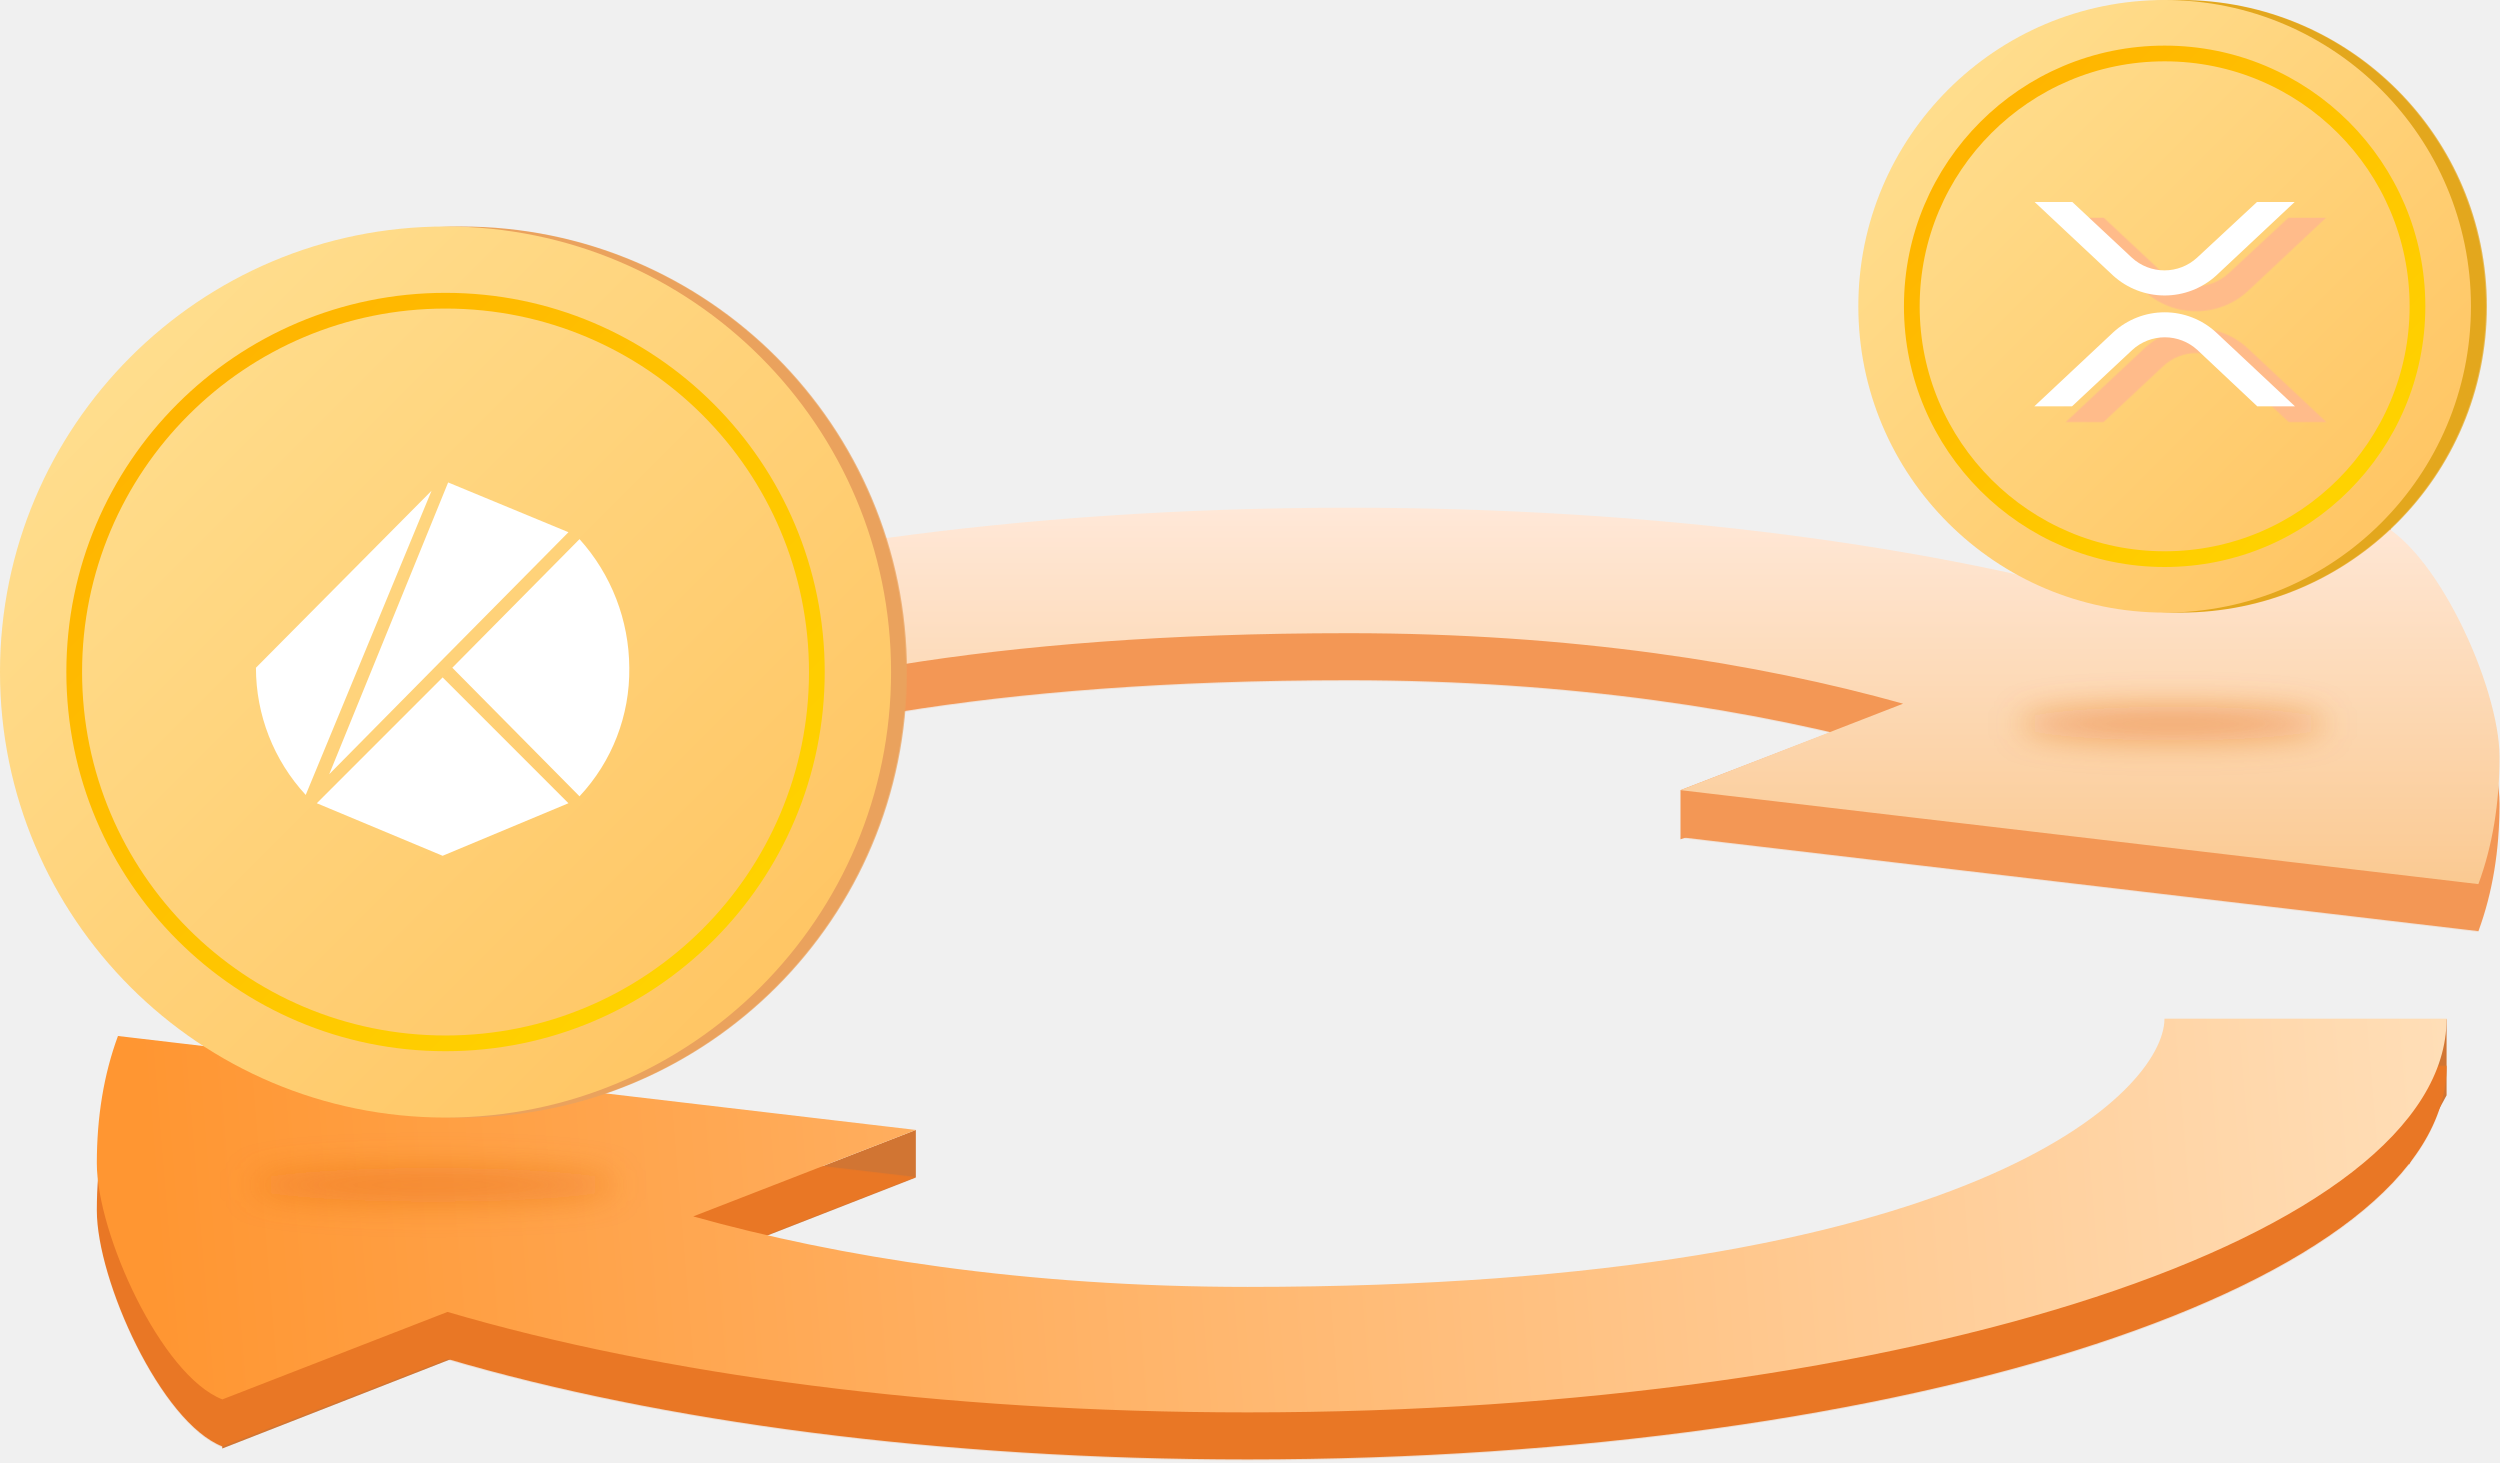
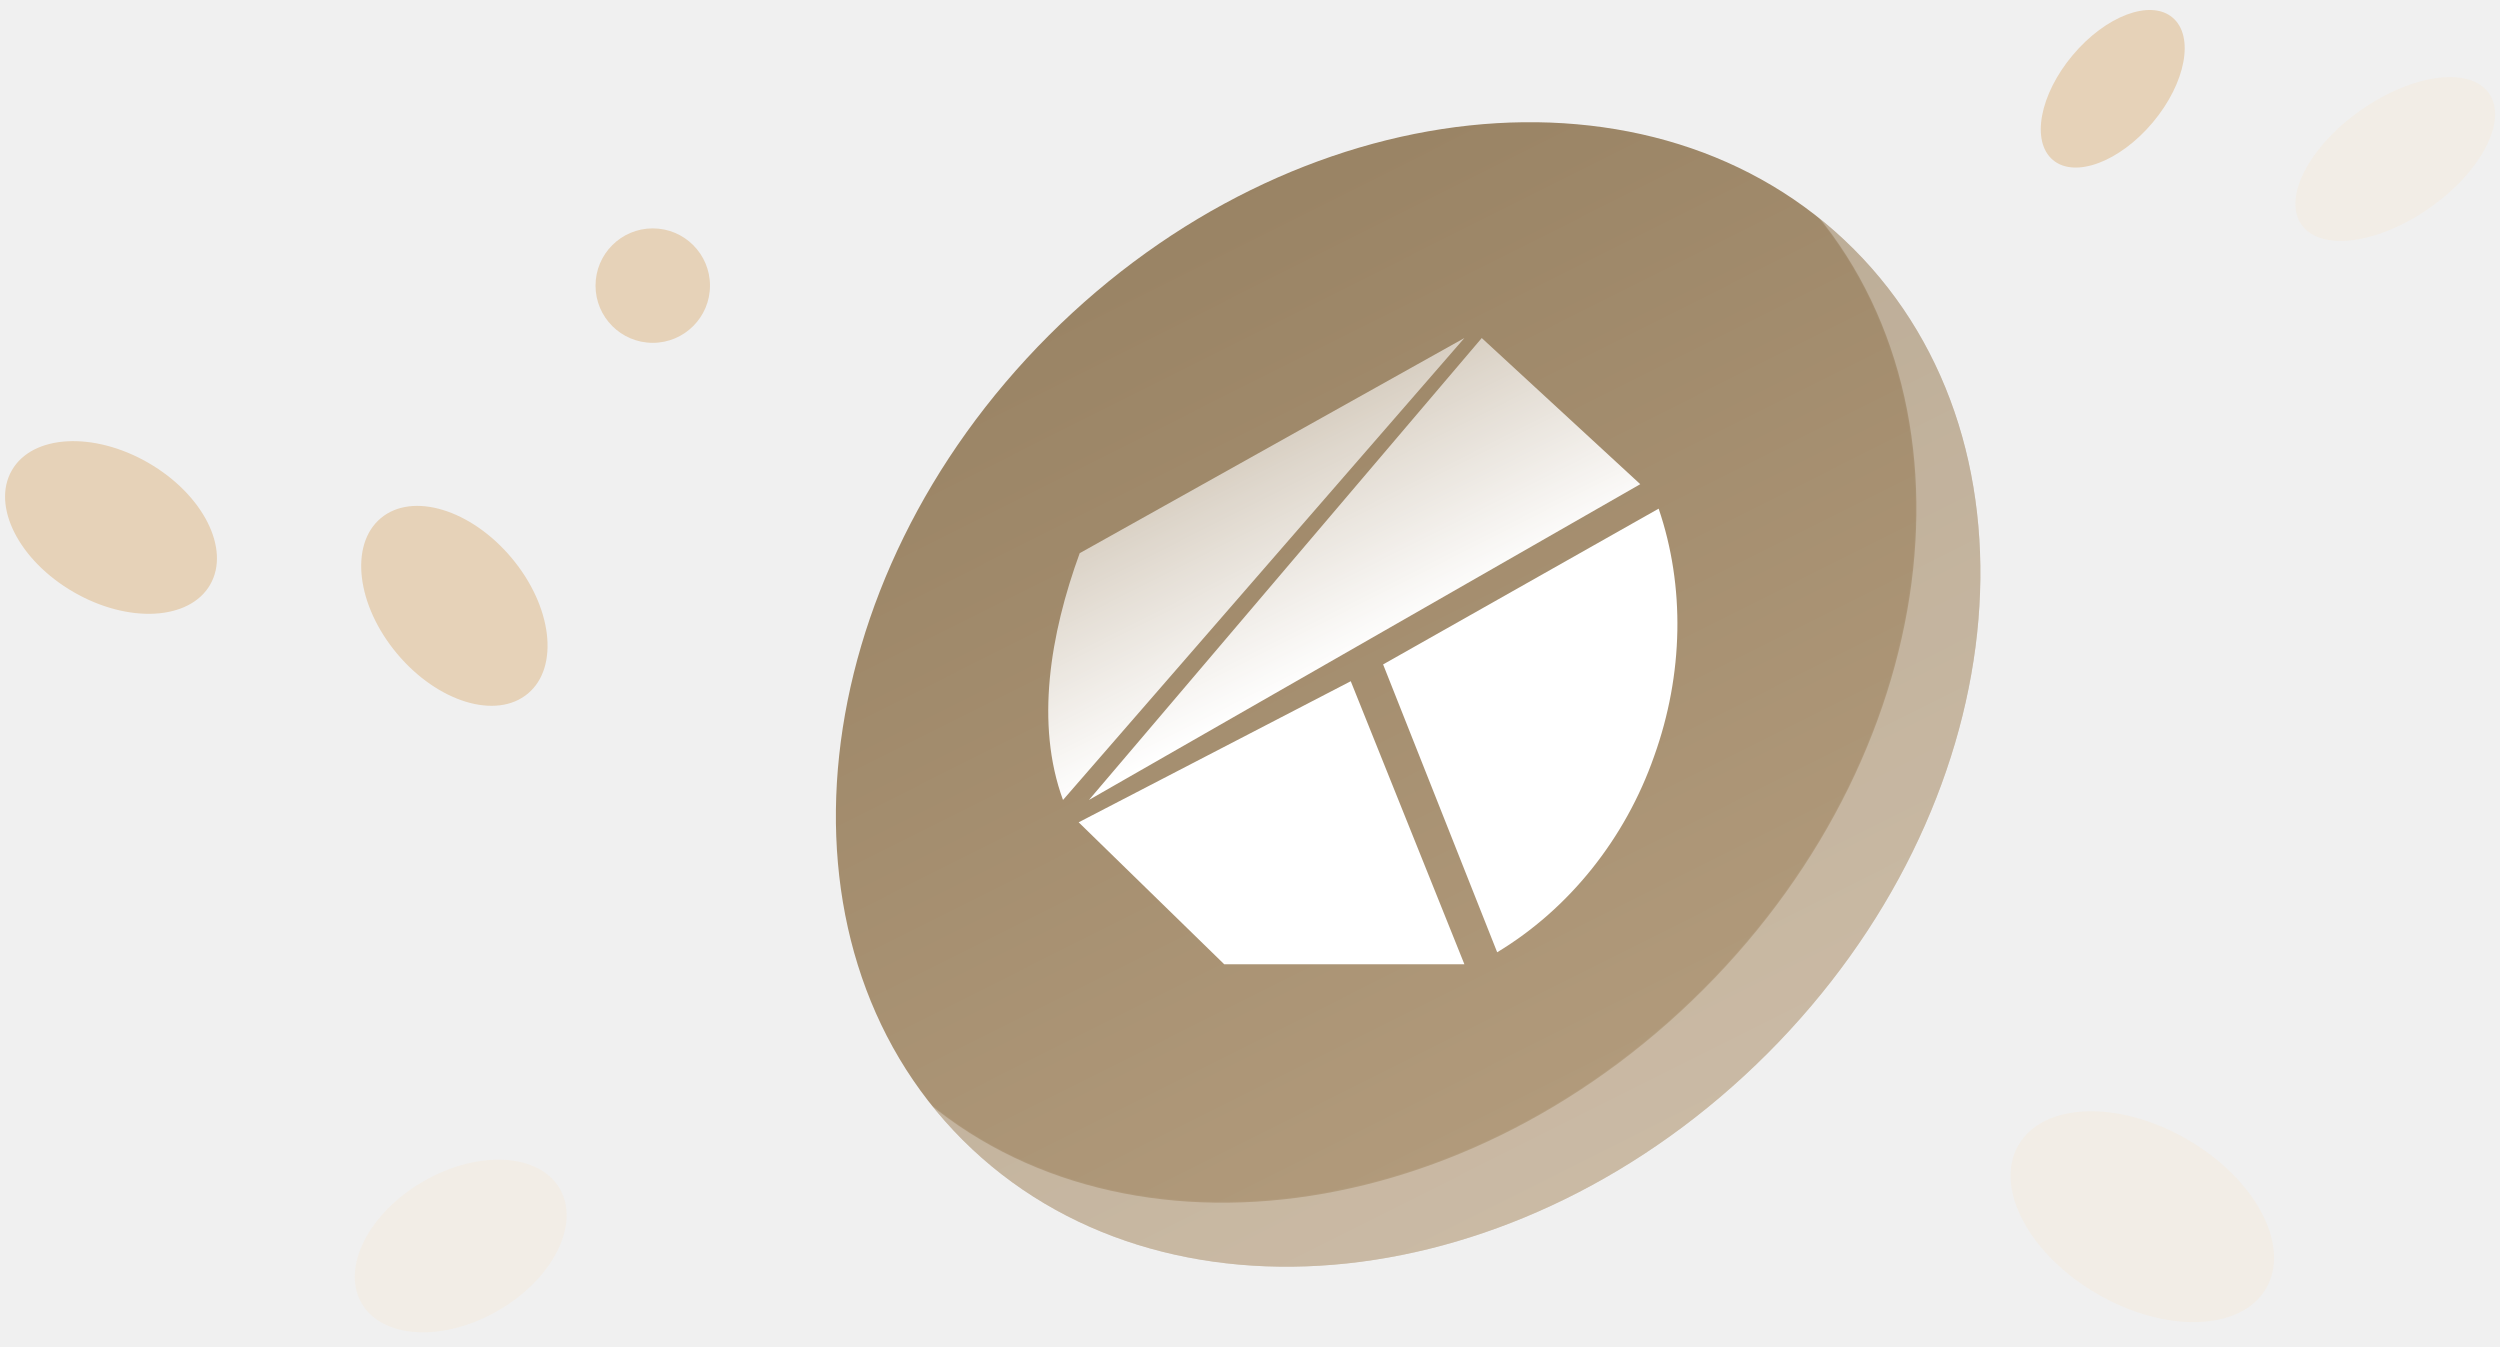
- <svg xmlns="http://www.w3.org/2000/svg" xmlns:xlink="http://www.w3.org/1999/xlink" width="159" height="93" viewBox="0 0 159 93">
+ <svg xmlns="http://www.w3.org/2000/svg" xmlns:xlink="http://www.w3.org/1999/xlink" width="156" height="84" viewBox="0 0 156 84">
  <defs>
-     <filter id="oimw0agmxa" width="102%" height="124%" x="-1%" y="-6%" filterUnits="objectBoundingBox">
-       <feOffset dy="3" in="SourceAlpha" result="shadowOffsetOuter1" />
-       <feColorMatrix in="shadowOffsetOuter1" values="0 0 0 0 0.913 0 0 0 0 0.466 0 0 0 0 0.146 0 0 0 1 0" />
+     <linearGradient id="7ofterkswa" x1="61.373%" x2="20.208%" y1="94.538%" y2="12.42%">
+       <stop offset="0%" stop-color="#B39C7D" />
+       <stop offset="99.942%" stop-color="#998364" />
+     </linearGradient>
+     <linearGradient id="knwtr4vl1d" x1="50%" x2="18.479%" y1="50%" y2="17.138%">
+       <stop offset="0%" stop-color="#FFF" />
+       <stop offset="100%" stop-color="#FFF" stop-opacity=".5" />
+     </linearGradient>
+     <filter id="1q96o16k9c" width="105.6%" height="105.6%" x="-2.8%" y="-2.8%" filterUnits="objectBoundingBox">
+       <feOffset dx="-4" dy="-4" in="SourceAlpha" result="shadowOffsetInner1" />
+       <feComposite in="shadowOffsetInner1" in2="SourceAlpha" k2="-1" k3="1" operator="arithmetic" result="shadowInnerInner1" />
+       <feColorMatrix in="shadowInnerInner1" values="0 0 0 0 1 0 0 0 0 1 0 0 0 0 1 0 0 0 0.3 0" />
    </filter>
-     <filter id="flonk8u5md" width="125.8%" height="427.2%" x="-12.9%" y="-163.6%" filterUnits="objectBoundingBox">
-       <feGaussianBlur in="SourceGraphic" stdDeviation="1" />
-     </filter>
-     <filter id="fngkuzx85e" width="102%" height="124%" x="-1%" y="-18%" filterUnits="objectBoundingBox">
-       <feOffset dy="-3" in="SourceAlpha" result="shadowOffsetOuter1" />
-       <feColorMatrix in="shadowOffsetOuter1" values="0 0 0 0 0.953 0 0 0 0 0.592 0 0 0 0 0.333 0 0 0 1 0" />
-     </filter>
-     <filter id="l9t19f6qjh" width="130.7%" height="427.2%" x="-15.3%" y="-163.6%" filterUnits="objectBoundingBox">
-       <feGaussianBlur in="SourceGraphic" stdDeviation="1" />
-     </filter>
-     <filter id="ws273fwati" width="103.5%" height="101.8%" x="-.9%" y="-.9%" filterUnits="objectBoundingBox">
-       <feOffset dx="1" in="SourceAlpha" result="shadowOffsetOuter1" />
-       <feColorMatrix in="shadowOffsetOuter1" values="0 0 0 0 0.918 0 0 0 0 0.636 0 0 0 0 0.366 0 0 0 1 0" />
-     </filter>
-     <filter id="ho1t0z320m" width="105.1%" height="102.6%" x="-1.3%" y="-1.3%" filterUnits="objectBoundingBox">
-       <feOffset dx="1" in="SourceAlpha" result="shadowOffsetOuter1" />
-       <feColorMatrix in="shadowOffsetOuter1" values="0 0 0 0 0.892 0 0 0 0 0.653 0 0 0 0 0.114 0 0 0 1 0" />
-     </filter>
-     <filter id="hs7av6b1lo" width="124.1%" height="123.1%" x="-6%" y="-7.7%" filterUnits="objectBoundingBox">
-       <feOffset dx="2" dy="1" in="SourceAlpha" result="shadowOffsetOuter1" />
-       <feColorMatrix in="shadowOffsetOuter1" values="0 0 0 0 1 0 0 0 0 0.733 0 0 0 0 0.541 0 0 0 1 0" />
-     </filter>
-     <linearGradient id="6cyykp4zac" x1="102.275%" x2="2.149%" y1="48.596%" y2="50%">
-       <stop offset="0%" stop-color="#FFDFB9" />
-       <stop offset="100%" stop-color="#FF9632" />
-     </linearGradient>
-     <linearGradient id="o5hnp894fg" x1="50%" x2="50%" y1="0%" y2="100%">
-       <stop offset="0%" stop-color="#FAC88E" />
-       <stop offset="100%" stop-color="#FFE8D8" />
-     </linearGradient>
-     <linearGradient id="w748f3cxhk" x1="0%" x2="100%" y1="0%" y2="100%">
-       <stop offset="0%" stop-color="#FFE295" />
-       <stop offset="100%" stop-color="#FFC15C" />
-     </linearGradient>
-     <linearGradient id="vqtutes84l" x1="0%" x2="100%" y1="0%" y2="100%">
-       <stop offset="0%" stop-color="#FFAF00" />
-       <stop offset="100%" stop-color="#FFD800" />
-     </linearGradient>
-     <path id="x33yoi3r1b" d="M155.603 64.788c0 13.829-34.14 25.04-76.255 25.04-19.554 0-37.389-2.417-50.886-6.39l-14.32 5.564c-3.907-1.53-7.984-10.572-7.984-15.018 0-2.964.448-5.663 1.344-8.095l50.745 5.975-14.157 5.5c9.236 2.587 21.119 4.483 35.258 4.483 46.177 0 58.312-12.444 58.312-17.059h17.943z" />
-     <path id="fw43k9uczf" d="M158.97 32.29c0 13.829-34.142 25.04-76.256 25.04-19.554 0-37.389-2.417-50.885-6.39l-14.321 5.564c-3.907-1.53-7.984-10.572-7.984-15.018 0-2.964.448-5.663 1.344-8.095l50.745 5.975-14.156 5.5c9.235 2.587 21.118 4.483 35.257 4.483 46.177 0 58.313-12.444 58.313-17.059h17.942z" />
-     <path id="5g3eg0djhp" d="M19.481 19.862c1.212 0 2.38.456 3.271 1.277l5.019 4.705h-2.397l-3.81-3.585c-.565-.519-1.304-.807-2.072-.807-.767 0-1.507.288-2.072.807l-3.831 3.585H11.19l5.019-4.705c.891-.821 2.059-1.277 3.271-1.277zm-5.87-7.013l3.786 3.54c.566.52 1.305.807 2.073.807.767 0 1.507-.288 2.072-.807l3.81-3.54h2.396l-4.996 4.683c-.896.811-2.062 1.26-3.27 1.26-1.21 0-2.376-.449-3.272-1.26l-4.996-4.683h2.397z" />
-     <circle id="j7q1pdjy8j" cx="28.336" cy="28.336" r="28.336" />
-     <circle id="bneat12a1n" cx="19.481" cy="19.481" r="19.481" />
+     <path id="f9jrk7ld1b" d="M112.28 66.747c15.352-15.353 17.764-37.833 5.386-50.21-12.378-12.379-34.858-9.967-50.21 5.385-15.353 15.353-17.764 37.833-5.387 50.21 12.378 12.378 34.858 9.967 50.21-5.385z" />
  </defs>
  <g fill="none" fill-rule="evenodd">
    <g>
      <g>
        <g>
-           <g transform="translate(-175 -3319) translate(20 3255) translate(155 64)">
-             <path fill="#D17533" d="M14.142 89.002L14.135 92.126 58.247 74.885 58.247 71.864zM155.603 64.788L155.603 69.663 153.204 74.08 153.204 69.342z" />
+           <g transform="translate(-177 -3129) translate(20 3055) translate(155 73)">
            <g>
-               <use fill="#000" filter="url(#oimw0agmxa)" xlink:href="#x33yoi3r1b" />
-               <use fill="url(#6cyykp4zac)" xlink:href="#x33yoi3r1b" />
+               <use fill="url(#7ofterkswa)" xlink:href="#f9jrk7ld1b" />
+               <use fill="#000" filter="url(#1q96o16k9c)" xlink:href="#f9jrk7ld1b" />
            </g>
-             <path fill="#F39755" d="M106.88 50.253L106.88 53.382 152.033 37.07 152.033 32.879z" />
-             <ellipse cx="27.552" cy="75.361" fill="#E66D16" fill-opacity=".5" filter="url(#flonk8u5md)" rx="11.614" ry="1" transform="rotate(180 27.552 75.36)" />
-             <g transform="rotate(180 84.247 44.81)">
-               <use fill="#000" filter="url(#fngkuzx85e)" xlink:href="#fw43k9uczf" />
-               <use fill="url(#o5hnp894fg)" xlink:href="#fw43k9uczf" />
-             </g>
-             <ellipse cx="138.187" cy="46.021" fill="#E66D16" fill-opacity=".5" filter="url(#l9t19f6qjh)" rx="9.78" ry="1" transform="rotate(180 138.187 46.021)" />
-             <g transform="translate(0 14.405)">
-               <g>
-                 <use fill="#000" filter="url(#ws273fwati)" xlink:href="#j7q1pdjy8j" />
-                 <use fill="url(#w748f3cxhk)" xlink:href="#j7q1pdjy8j" />
-               </g>
-               <circle cx="28.336" cy="28.336" r="23.616" stroke="url(#vqtutes84l)" />
-               <path fill="#FFF" fill-rule="nonzero" d="M28.766 28.063l8.091 8.178c2.073-2.214 3.208-5.145 3.166-8.178-.015-3.023-1.142-5.934-3.166-8.18l-8.09 8.18zM28.151 28.678L20.148 36.681 28.151 40.023 36.153 36.681zM27.887 27.799L36.153 19.444 28.502 16.278 20.939 34.834zM16.278 28.063c0 2.999 1.13 5.888 3.166 8.09l8.003-19.347-11.169 11.257z" />
-             </g>
-             <g transform="translate(118.19)">
-               <g>
-                 <use fill="#000" filter="url(#ho1t0z320m)" xlink:href="#bneat12a1n" />
-                 <use fill="url(#w748f3cxhk)" xlink:href="#bneat12a1n" />
-               </g>
-               <circle cx="19.481" cy="19.481" r="16.08" stroke="url(#vqtutes84l)" />
-               <g fill-rule="nonzero">
-                 <use fill="#000" filter="url(#hs7av6b1lo)" xlink:href="#5g3eg0djhp" />
-                 <use fill="#FFF" xlink:href="#5g3eg0djhp" />
-               </g>
-             </g>
+             <path fill="url(#knwtr4vl1d)" fill-rule="nonzero" d="M86.884 43.749l12.703 14.17-14.084 5.126-11.563-5.217 12.944-14.08zm14.37-16.691c3.21 3.987 4.997 9.188 5.02 14.619.068 5.449-1.732 10.765-5.02 14.84L88.422 42.073l12.832-15.014zM86.222 21.2L72.545 56.853c-3.255-3.859-4.29-9.444-4.288-14.828L86.222 21.2zm1.019-.37l12.413 5.186-25.588 30.283 13.175-35.47z" transform="rotate(20 87.267 41.937)" />
+             <ellipse cx="135.68" cy="76.922" fill="#F2EDE6" rx="8.927" ry="5.58" transform="rotate(30 135.68 76.922)" />
+             <ellipse cx="30.353" cy="38.805" fill="#E6D2B8" rx="7.142" ry="4.658" transform="rotate(50 30.353 38.805)" />
+             <ellipse cx="30.749" cy="78.75" fill="#F2EDE6" rx="7.142" ry="4.658" transform="rotate(-30 30.75 78.75)" />
+             <ellipse cx="8.927" cy="33.915" fill="#E6D2B8" rx="7.142" ry="4.658" transform="rotate(30 8.927 33.915)" />
+             <ellipse cx="151.464" cy="10.922" fill="#F2EDE6" rx="7.142" ry="3.73" transform="scale(1 -1) rotate(35 186.106 0)" />
+             <ellipse cx="133.835" cy="6.54" fill="#E6D2B8" rx="5.803" ry="3.263" transform="scale(-1 1) rotate(50 0 -280.47)" />
+             <circle cx="42.732" cy="18.822" r="3.571" fill="#E6D2B8" />
          </g>
        </g>
      </g>
    </g>
  </g>
</svg>
